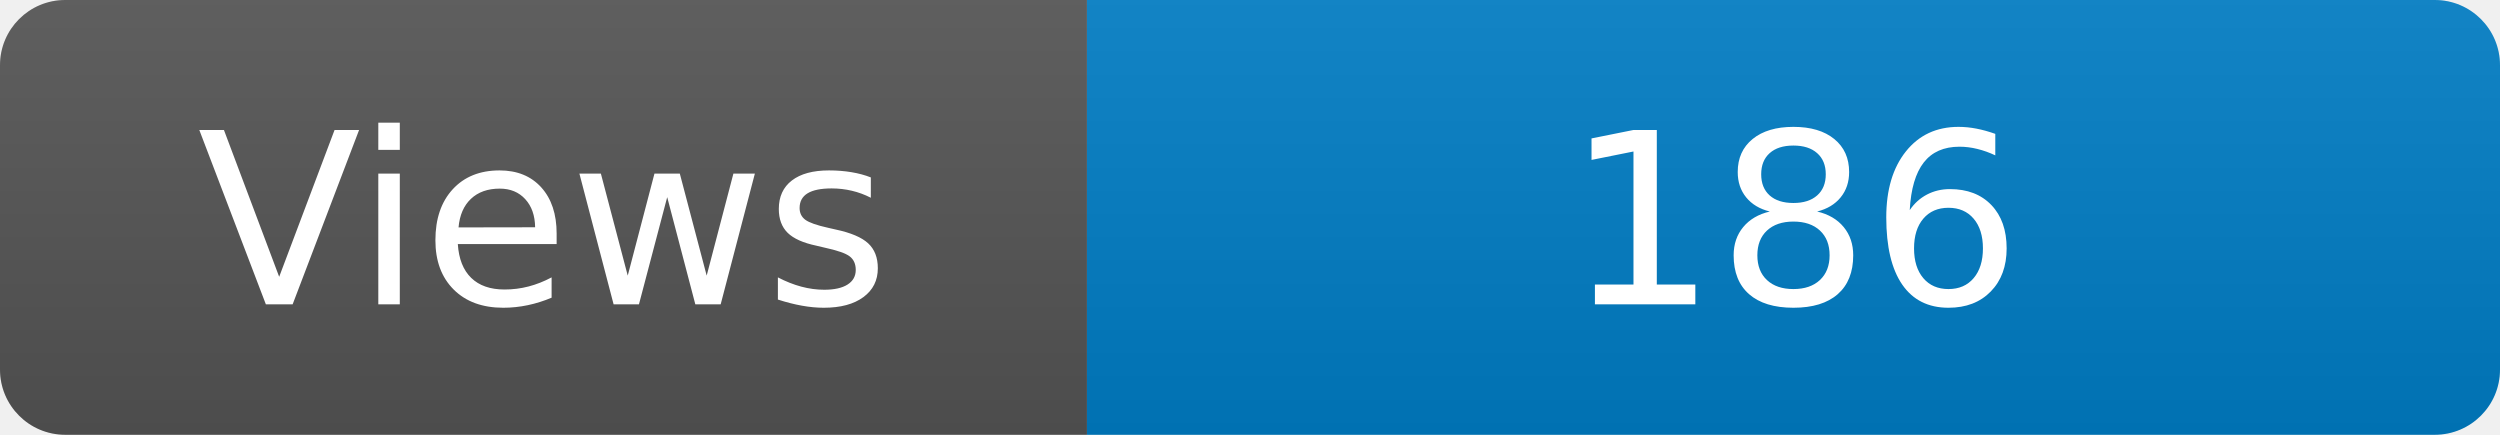
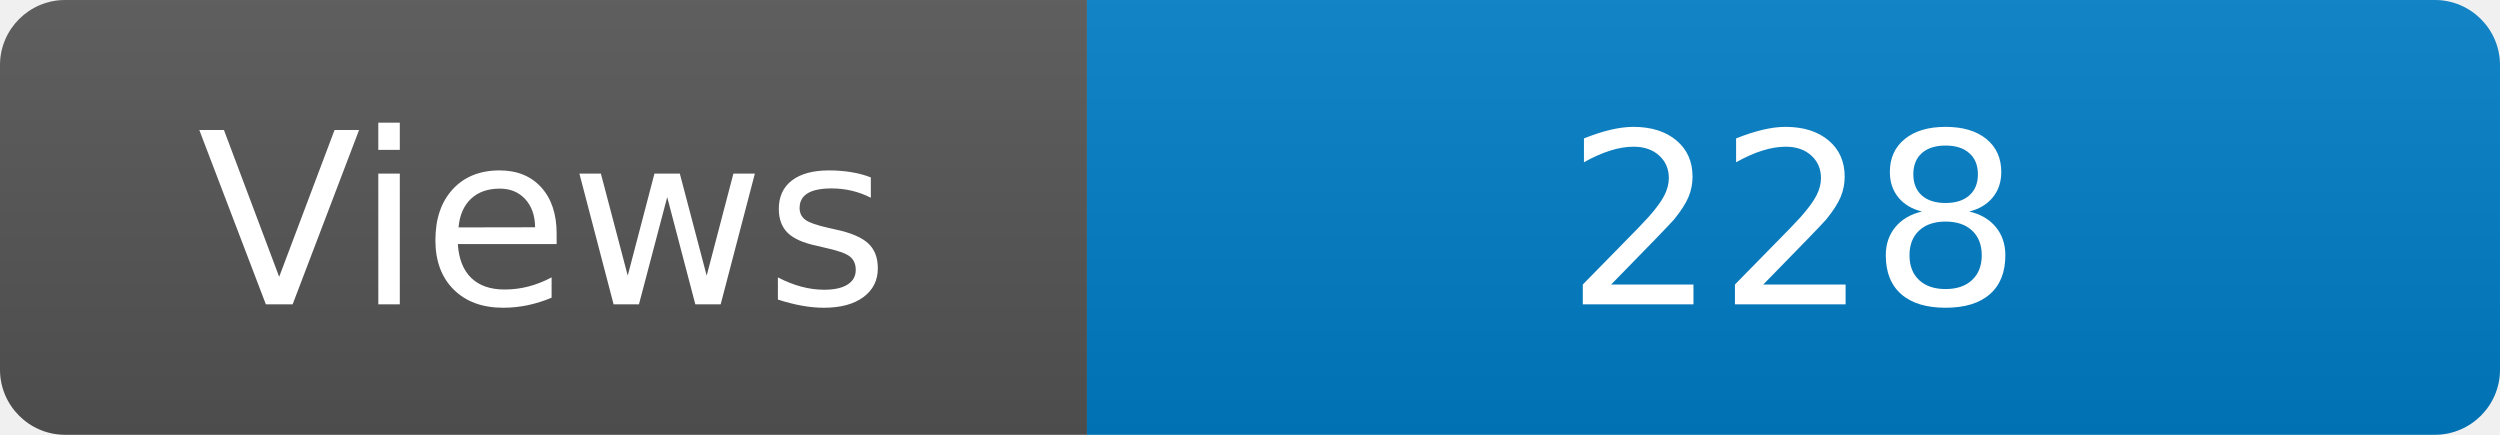
<svg xmlns="http://www.w3.org/2000/svg" width="115" height="20" role="img" aria-label="Maintained?: yes">
  <linearGradient id="s" x2="0" y2="100%">
    <stop offset="0" stop-color="#bbb" stop-opacity=".1" />
    <stop offset="1" stop-opacity=".1" />
  </linearGradient>
  <clipPath id="r">
    <rect width="115" height="20" rx="3" fill="#fff" />
  </clipPath>
  <g clip-path="url(#r)">
    <rect width="50" height="20" fill="#555" />
    <rect x="50" width="160" height="20" fill="#007ec6" />
    <rect width="115" height="20" fill="url(#s)" />
  </g>
  <g fill="#fff" text-anchor="middle" font-family="Verdana,Geneva,DejaVu Sans,sans-serif" font-size="110">
    <text x="250" y="140" transform="scale(.1)" fill="#fff">Views</text>
-     <text x="825" y="140" transform="scale(.1)" fill="#fff">186</text>
+     <text x="825" y="140" transform="scale(.1)" fill="#fff">228</text>
  </g>
</svg>
